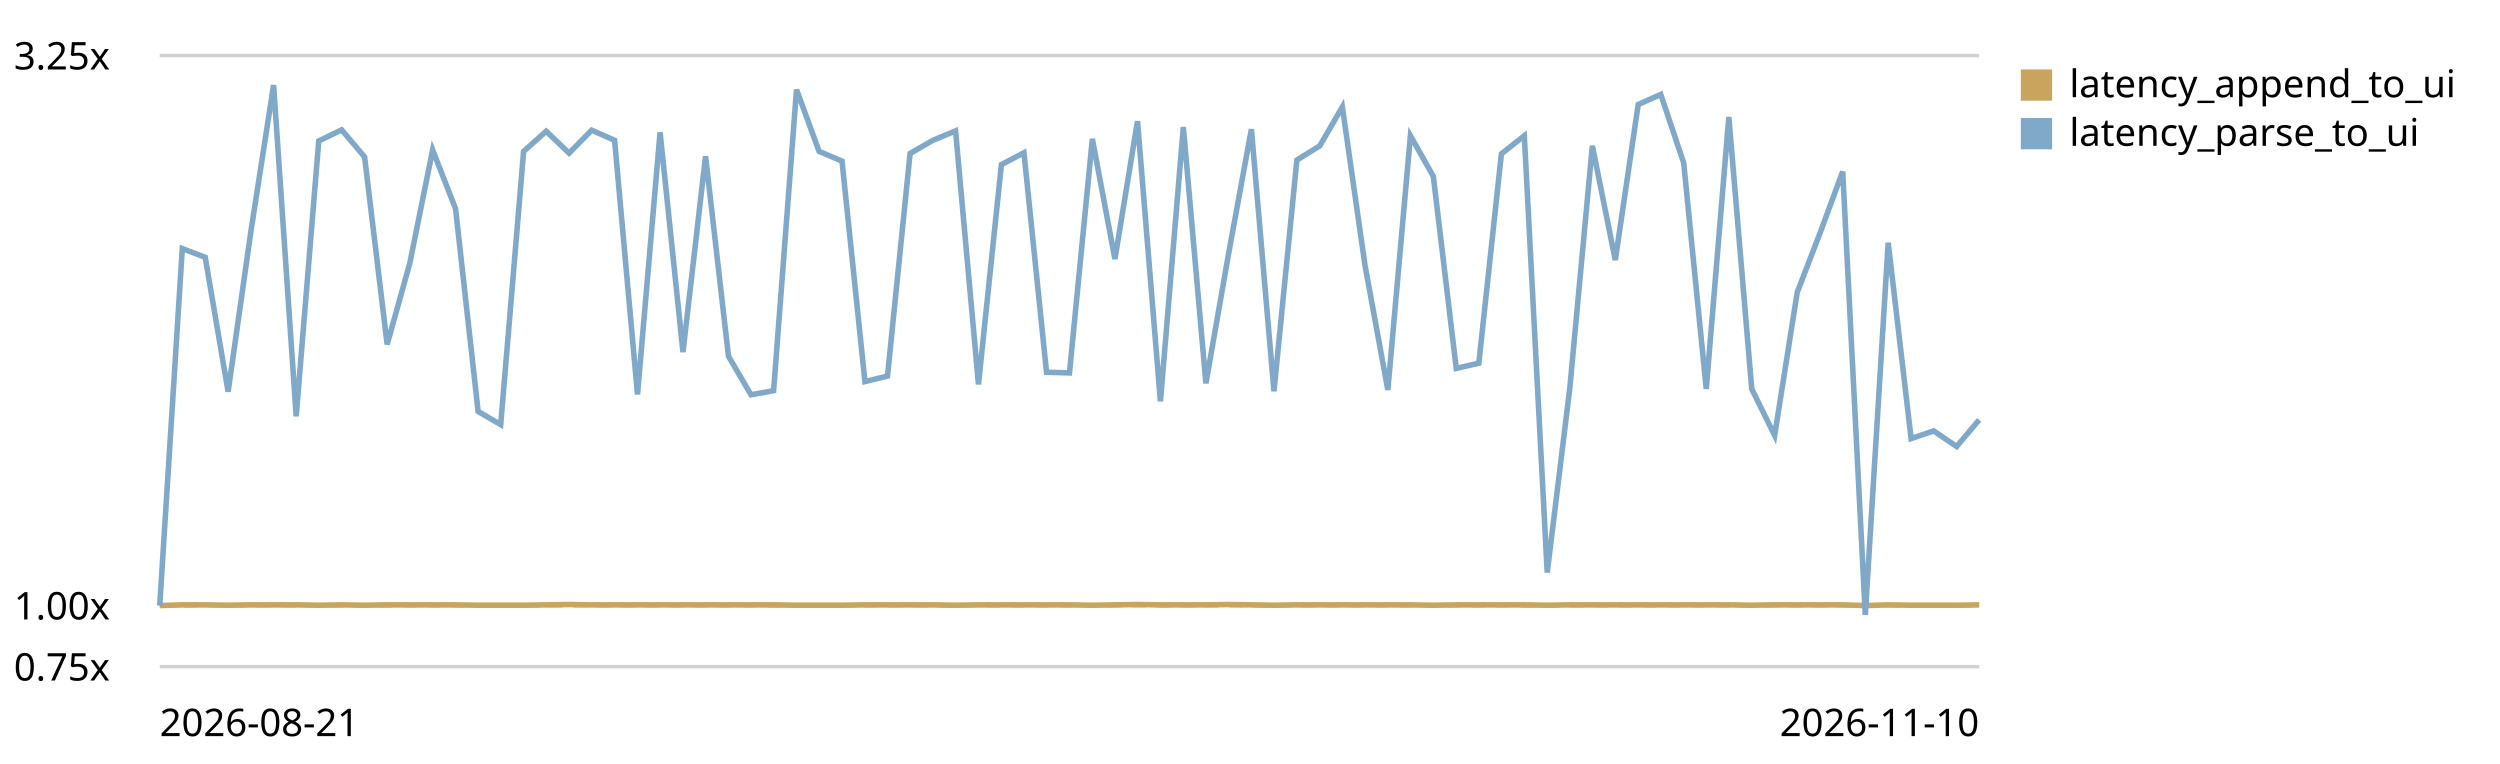
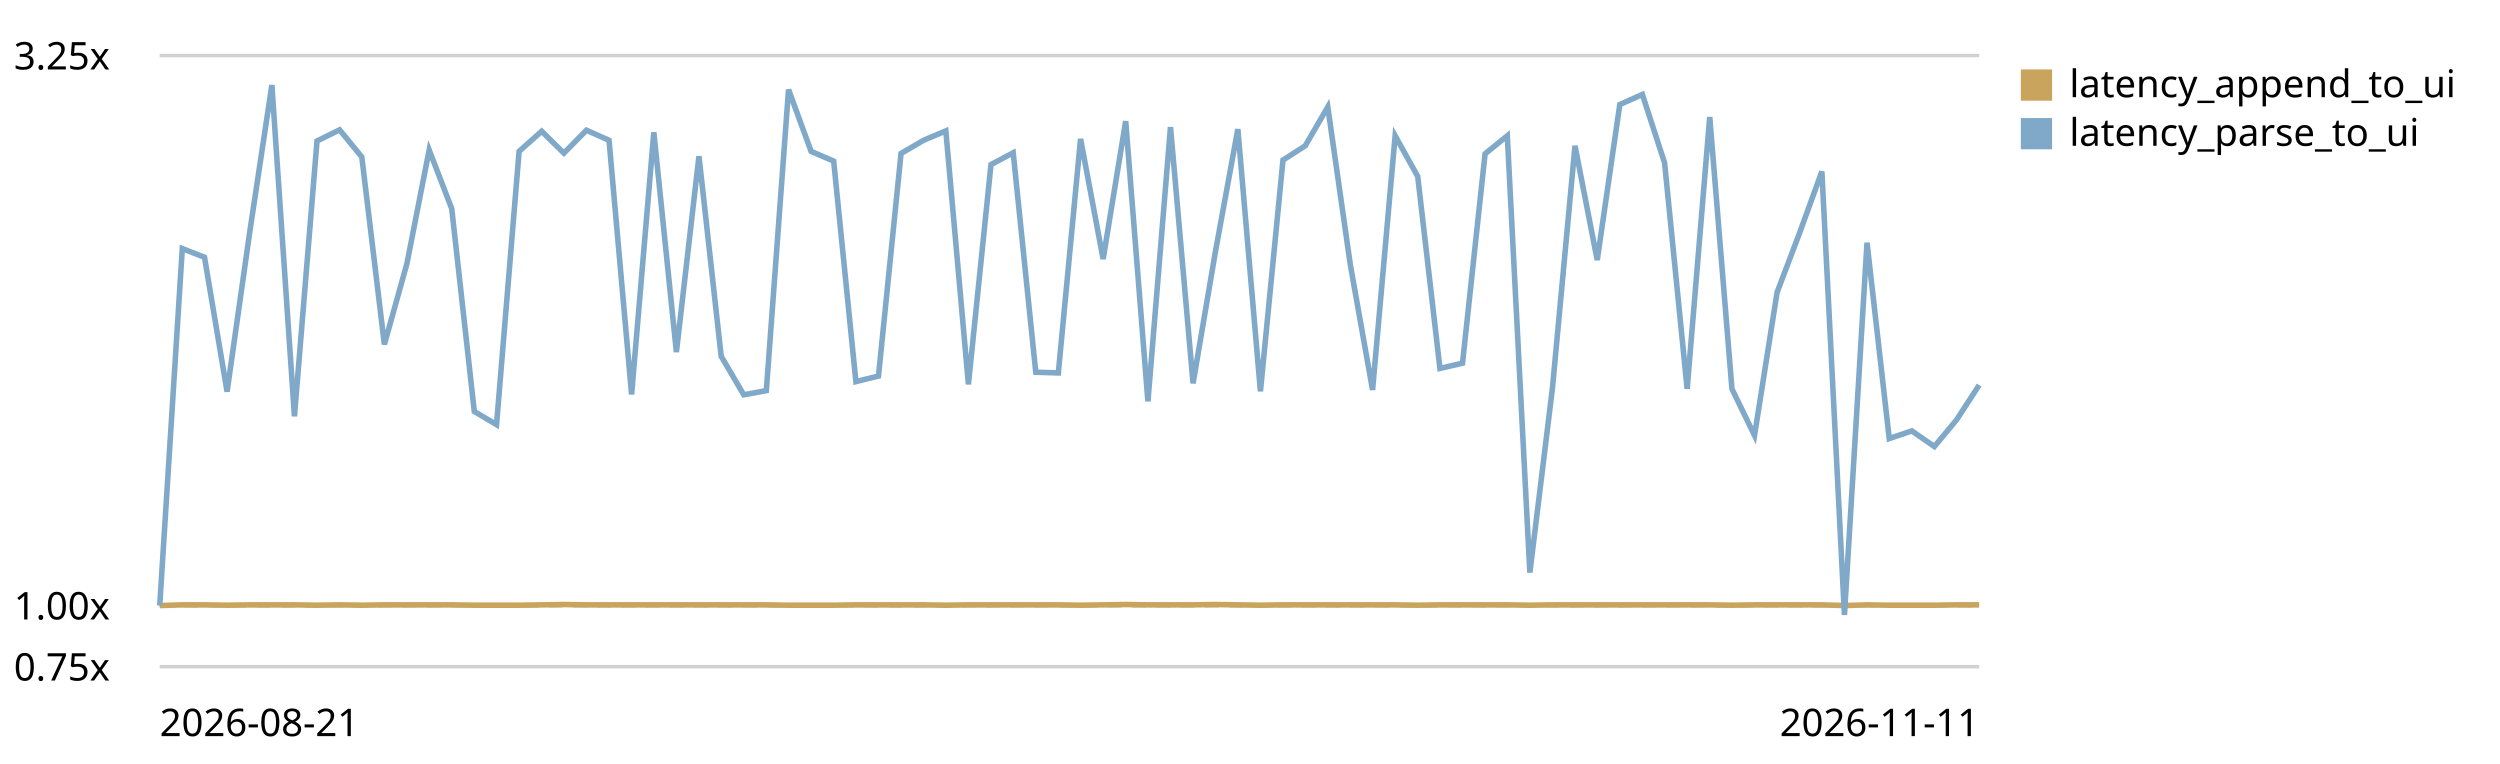
<svg xmlns="http://www.w3.org/2000/svg" viewBox="0 0 720 220" role="img" aria-label="End-to-end latency (log append -&gt; UI slot) trend, relative to the first recorded run">
  <style>text{font:11px system-ui,sans-serif;fill:currentColor}.grid{stroke:currentColor;stroke-opacity:.18}.base{stroke:currentColor;stroke-opacity:.45;stroke-dasharray:4 3}</style>
  <line class="grid" x1="46" y1="192.0" x2="570" y2="192.0" />
  <text x="4" y="196.0">0.75x</text>
  <line class="base" x1="46" y1="174.4" x2="570" y2="174.4" />
  <text x="4" y="178.4">1.00x</text>
  <line class="grid" x1="46" y1="16.0" x2="570" y2="16.0" />
  <text x="4" y="20.0">3.25x</text>
-   <path d="M46.0,174.4 L52.5,174.2 L59.1,174.2 L65.7,174.3 L72.2,174.2 L78.8,174.2 L85.3,174.2 L91.8,174.3 L98.4,174.2 L105.0,174.3 L111.5,174.2 L118.0,174.2 L124.6,174.2 L131.2,174.2 L137.7,174.3 L144.2,174.3 L150.8,174.3 L157.3,174.2 L163.9,174.1 L170.4,174.2 L177.0,174.2 L183.6,174.2 L190.1,174.2 L196.7,174.2 L203.2,174.2 L209.8,174.2 L216.3,174.2 L222.8,174.2 L229.4,174.3 L235.9,174.3 L242.5,174.3 L249.1,174.2 L255.6,174.2 L262.1,174.2 L268.7,174.2 L275.2,174.3 L281.8,174.2 L288.4,174.2 L294.9,174.2 L301.4,174.2 L308.0,174.2 L314.6,174.3 L321.1,174.2 L327.6,174.1 L334.2,174.2 L340.8,174.2 L347.3,174.2 L353.9,174.1 L360.4,174.2 L366.9,174.3 L373.5,174.2 L380.1,174.2 L386.6,174.2 L393.1,174.2 L399.7,174.2 L406.2,174.2 L412.8,174.3 L419.4,174.2 L425.9,174.2 L432.4,174.2 L439.0,174.2 L445.6,174.3 L452.1,174.2 L458.6,174.2 L465.2,174.2 L471.8,174.2 L478.3,174.2 L484.9,174.2 L491.4,174.2 L497.9,174.2 L504.5,174.3 L511.1,174.2 L517.6,174.2 L524.1,174.2 L530.7,174.2 L537.2,174.4 L543.8,174.2 L550.4,174.3 L556.9,174.3 L563.5,174.3 L570.0,174.2" fill="none" stroke="#c8a45c" stroke-width="1.6" />
+   <path d="M46.0,174.4 L52.5,174.2 L58.9,174.2 L65.4,174.3 L71.9,174.2 L78.3,174.2 L84.8,174.2 L91.3,174.3 L97.8,174.2 L104.2,174.3 L110.7,174.2 L117.2,174.2 L123.6,174.2 L130.1,174.2 L136.6,174.3 L143.0,174.3 L149.5,174.3 L156.0,174.2 L162.4,174.1 L168.9,174.2 L175.4,174.2 L181.9,174.2 L188.3,174.2 L194.8,174.2 L201.3,174.2 L207.7,174.2 L214.2,174.2 L220.7,174.2 L227.1,174.3 L233.6,174.3 L240.1,174.3 L246.5,174.2 L253.0,174.2 L259.5,174.2 L266.0,174.2 L272.4,174.3 L278.9,174.2 L285.4,174.2 L291.8,174.2 L298.3,174.2 L304.8,174.2 L311.2,174.3 L317.7,174.2 L324.2,174.1 L330.6,174.2 L337.1,174.2 L343.6,174.2 L350.0,174.1 L356.5,174.2 L363.0,174.3 L369.5,174.2 L375.9,174.2 L382.4,174.2 L388.9,174.2 L395.3,174.2 L401.8,174.2 L408.3,174.3 L414.7,174.2 L421.2,174.2 L427.7,174.2 L434.1,174.2 L440.6,174.3 L447.1,174.2 L453.6,174.2 L460.0,174.2 L466.5,174.2 L473.0,174.2 L479.4,174.2 L485.9,174.2 L492.4,174.2 L498.8,174.3 L505.3,174.2 L511.8,174.2 L518.2,174.2 L524.7,174.2 L531.2,174.4 L537.7,174.2 L544.1,174.3 L550.6,174.3 L557.1,174.3 L563.5,174.2 L570.0,174.2" fill="none" stroke="#c8a45c" stroke-width="1.6" />
  <rect x="582" y="20" width="9" height="9" fill="#c8a45c" />
  <text x="596" y="28">latency_append_to_ui</text>
-   <path d="M46.0,174.4 L52.5,71.6 L59.1,74.1 L65.7,112.8 L72.2,67.0 L78.8,24.5 L85.3,119.9 L91.8,40.6 L98.4,37.4 L105.0,45.2 L111.5,99.2 L118.0,75.9 L124.6,43.2 L131.2,60.1 L137.7,118.5 L144.2,122.3 L150.8,43.6 L157.3,37.8 L163.9,44.1 L170.4,37.5 L177.0,40.4 L183.6,113.6 L190.1,38.1 L196.7,101.4 L203.2,45.0 L209.8,102.6 L216.3,113.7 L222.8,112.5 L229.4,25.8 L235.9,43.6 L242.5,46.4 L249.1,109.9 L255.6,108.3 L262.1,44.2 L268.7,40.4 L275.2,37.7 L281.8,110.7 L288.4,47.4 L294.9,44.0 L301.4,107.2 L308.0,107.4 L314.6,40.0 L321.1,74.6 L327.6,34.9 L334.2,115.6 L340.8,36.6 L347.3,110.4 L353.9,72.7 L360.4,37.2 L366.9,112.7 L373.5,46.1 L380.1,42.0 L386.6,30.8 L393.1,76.3 L399.7,112.3 L406.2,39.1 L412.8,50.8 L419.4,106.1 L425.9,104.6 L432.4,44.3 L439.0,39.1 L445.6,164.9 L452.1,111.8 L458.6,42.0 L465.2,74.9 L471.8,30.1 L478.3,27.2 L484.9,46.9 L491.4,112.0 L497.9,33.7 L504.5,112.0 L511.1,125.4 L517.6,84.2 L524.1,67.3 L530.7,49.4 L537.2,177.1 L543.8,69.9 L550.4,126.3 L556.9,124.1 L563.5,128.6 L570.0,120.9" fill="none" stroke="#7fa8c9" stroke-width="1.6" />
+   <path d="M46.0,174.4 L52.5,71.6 L58.9,74.1 L65.4,112.8 L71.9,67.0 L78.3,24.5 L84.8,119.9 L91.3,40.6 L97.8,37.4 L104.2,45.2 L110.7,99.2 L117.2,75.9 L123.6,43.2 L130.1,60.1 L136.6,118.5 L143.0,122.3 L149.5,43.6 L156.0,37.8 L162.4,44.1 L168.9,37.5 L175.4,40.4 L181.9,113.6 L188.3,38.1 L194.8,101.4 L201.3,45.0 L207.7,102.6 L214.2,113.7 L220.7,112.5 L227.1,25.8 L233.6,43.6 L240.1,46.4 L246.5,109.9 L253.0,108.3 L259.5,44.2 L266.0,40.4 L272.4,37.7 L278.9,110.7 L285.4,47.4 L291.8,44.0 L298.3,107.2 L304.8,107.4 L311.2,40.0 L317.7,74.6 L324.2,34.9 L330.6,115.6 L337.1,36.6 L343.6,110.4 L350.0,72.7 L356.5,37.2 L363.0,112.7 L369.5,46.1 L375.9,42.0 L382.4,30.8 L388.9,76.3 L395.3,112.3 L401.8,39.1 L408.3,50.8 L414.7,106.1 L421.2,104.6 L427.7,44.3 L434.1,39.1 L440.6,164.9 L447.1,111.8 L453.6,42.0 L460.0,74.9 L466.5,30.1 L473.0,27.2 L479.4,46.9 L485.9,112.0 L492.4,33.7 L498.8,112.0 L505.3,125.4 L511.8,84.2 L518.2,67.3 L524.7,49.4 L531.2,177.1 L537.7,69.9 L544.1,126.3 L550.6,124.1 L557.1,128.6 L563.5,120.9 L570.0,110.9" fill="none" stroke="#7fa8c9" stroke-width="1.6" />
  <rect x="582" y="34" width="9" height="9" fill="#7fa8c9" />
  <text x="596" y="42">latency_parse_to_ui</text>
  <text x="46" y="212">2026-08-21</text>
-   <text x="570" y="212" text-anchor="end">2026-11-10</text>
+   <text x="570" y="212" text-anchor="end">2026-11-11</text>
</svg>
